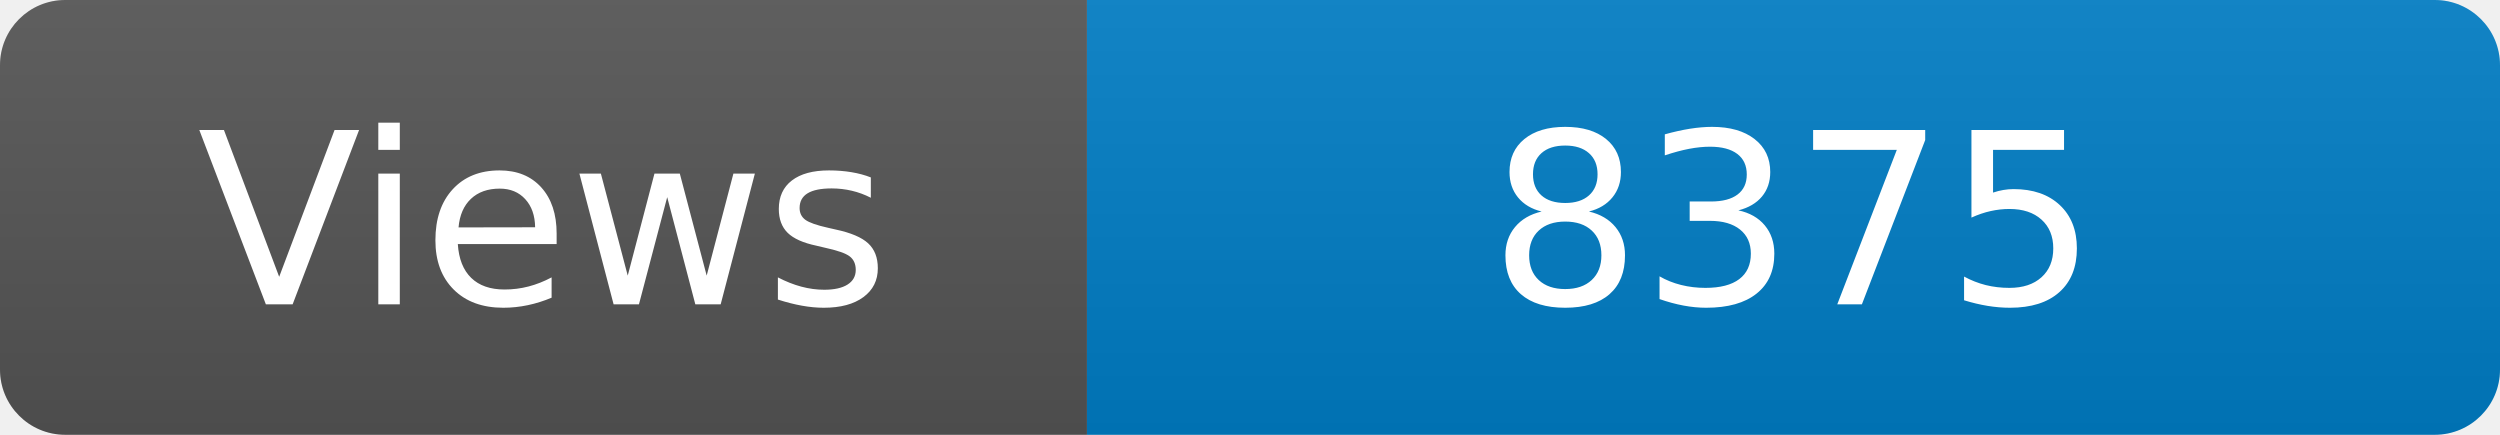
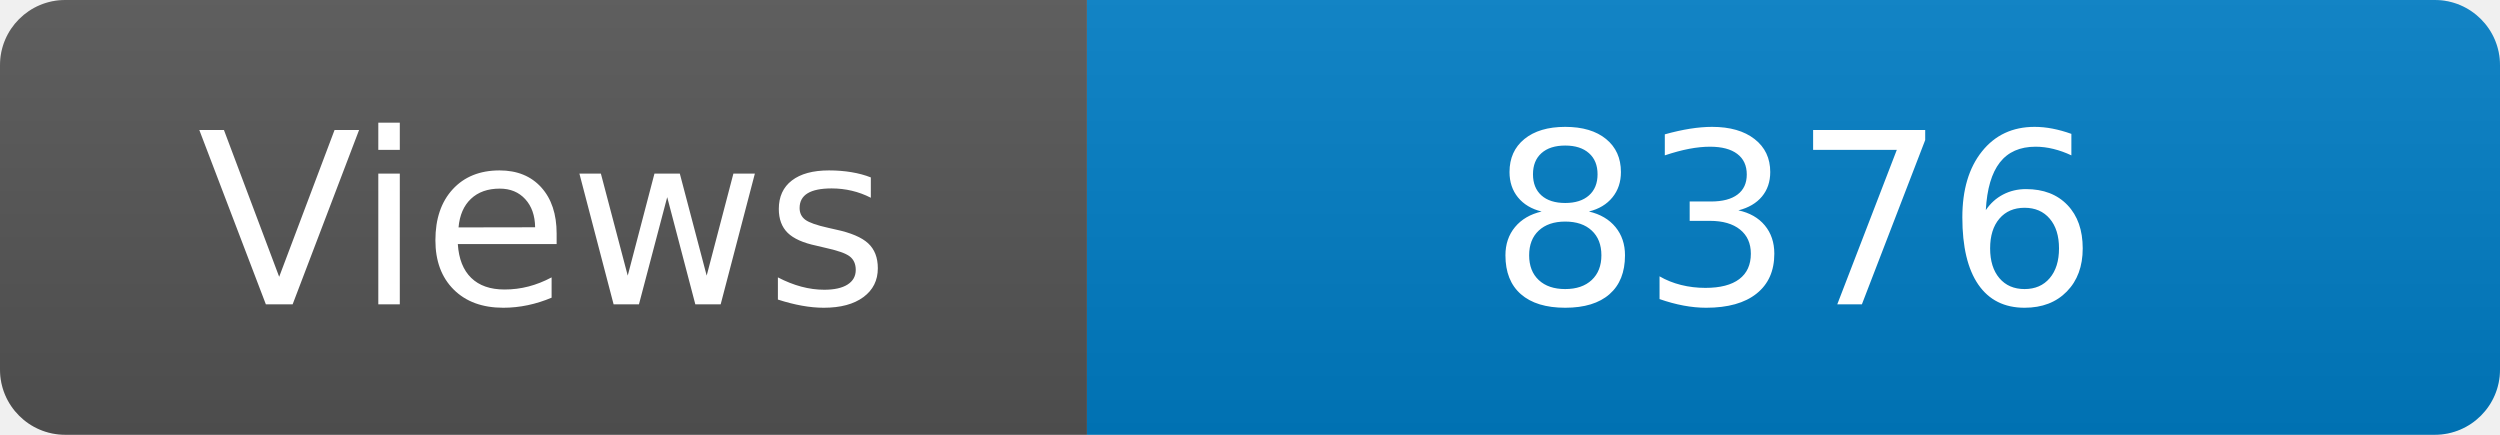
<svg xmlns="http://www.w3.org/2000/svg" width="115" height="20" role="img" aria-label="Maintained?: yes">
  <linearGradient id="s" x2="0" y2="100%">
    <stop offset="0" stop-color="#bbb" stop-opacity=".1" />
    <stop offset="1" stop-opacity=".1" />
  </linearGradient>
  <clipPath id="r">
    <rect width="115" height="20" rx="3" fill="#fff" />
  </clipPath>
  <g clip-path="url(#r)">
    <rect width="50" height="20" fill="#555" />
    <rect x="50" width="160" height="20" fill="#007ec6" />
    <rect width="115" height="20" fill="url(#s)" />
  </g>
  <g fill="#fff" text-anchor="middle" font-family="Verdana,Geneva,DejaVu Sans,sans-serif" font-size="110">
    <text x="250" y="140" transform="scale(.1)" fill="#fff">Views</text>
-     <text x="825" y="140" transform="scale(.1)" fill="#fff">8375</text>
+     <text x="825" y="140" transform="scale(.1)" fill="#fff">8376</text>
  </g>
</svg>
